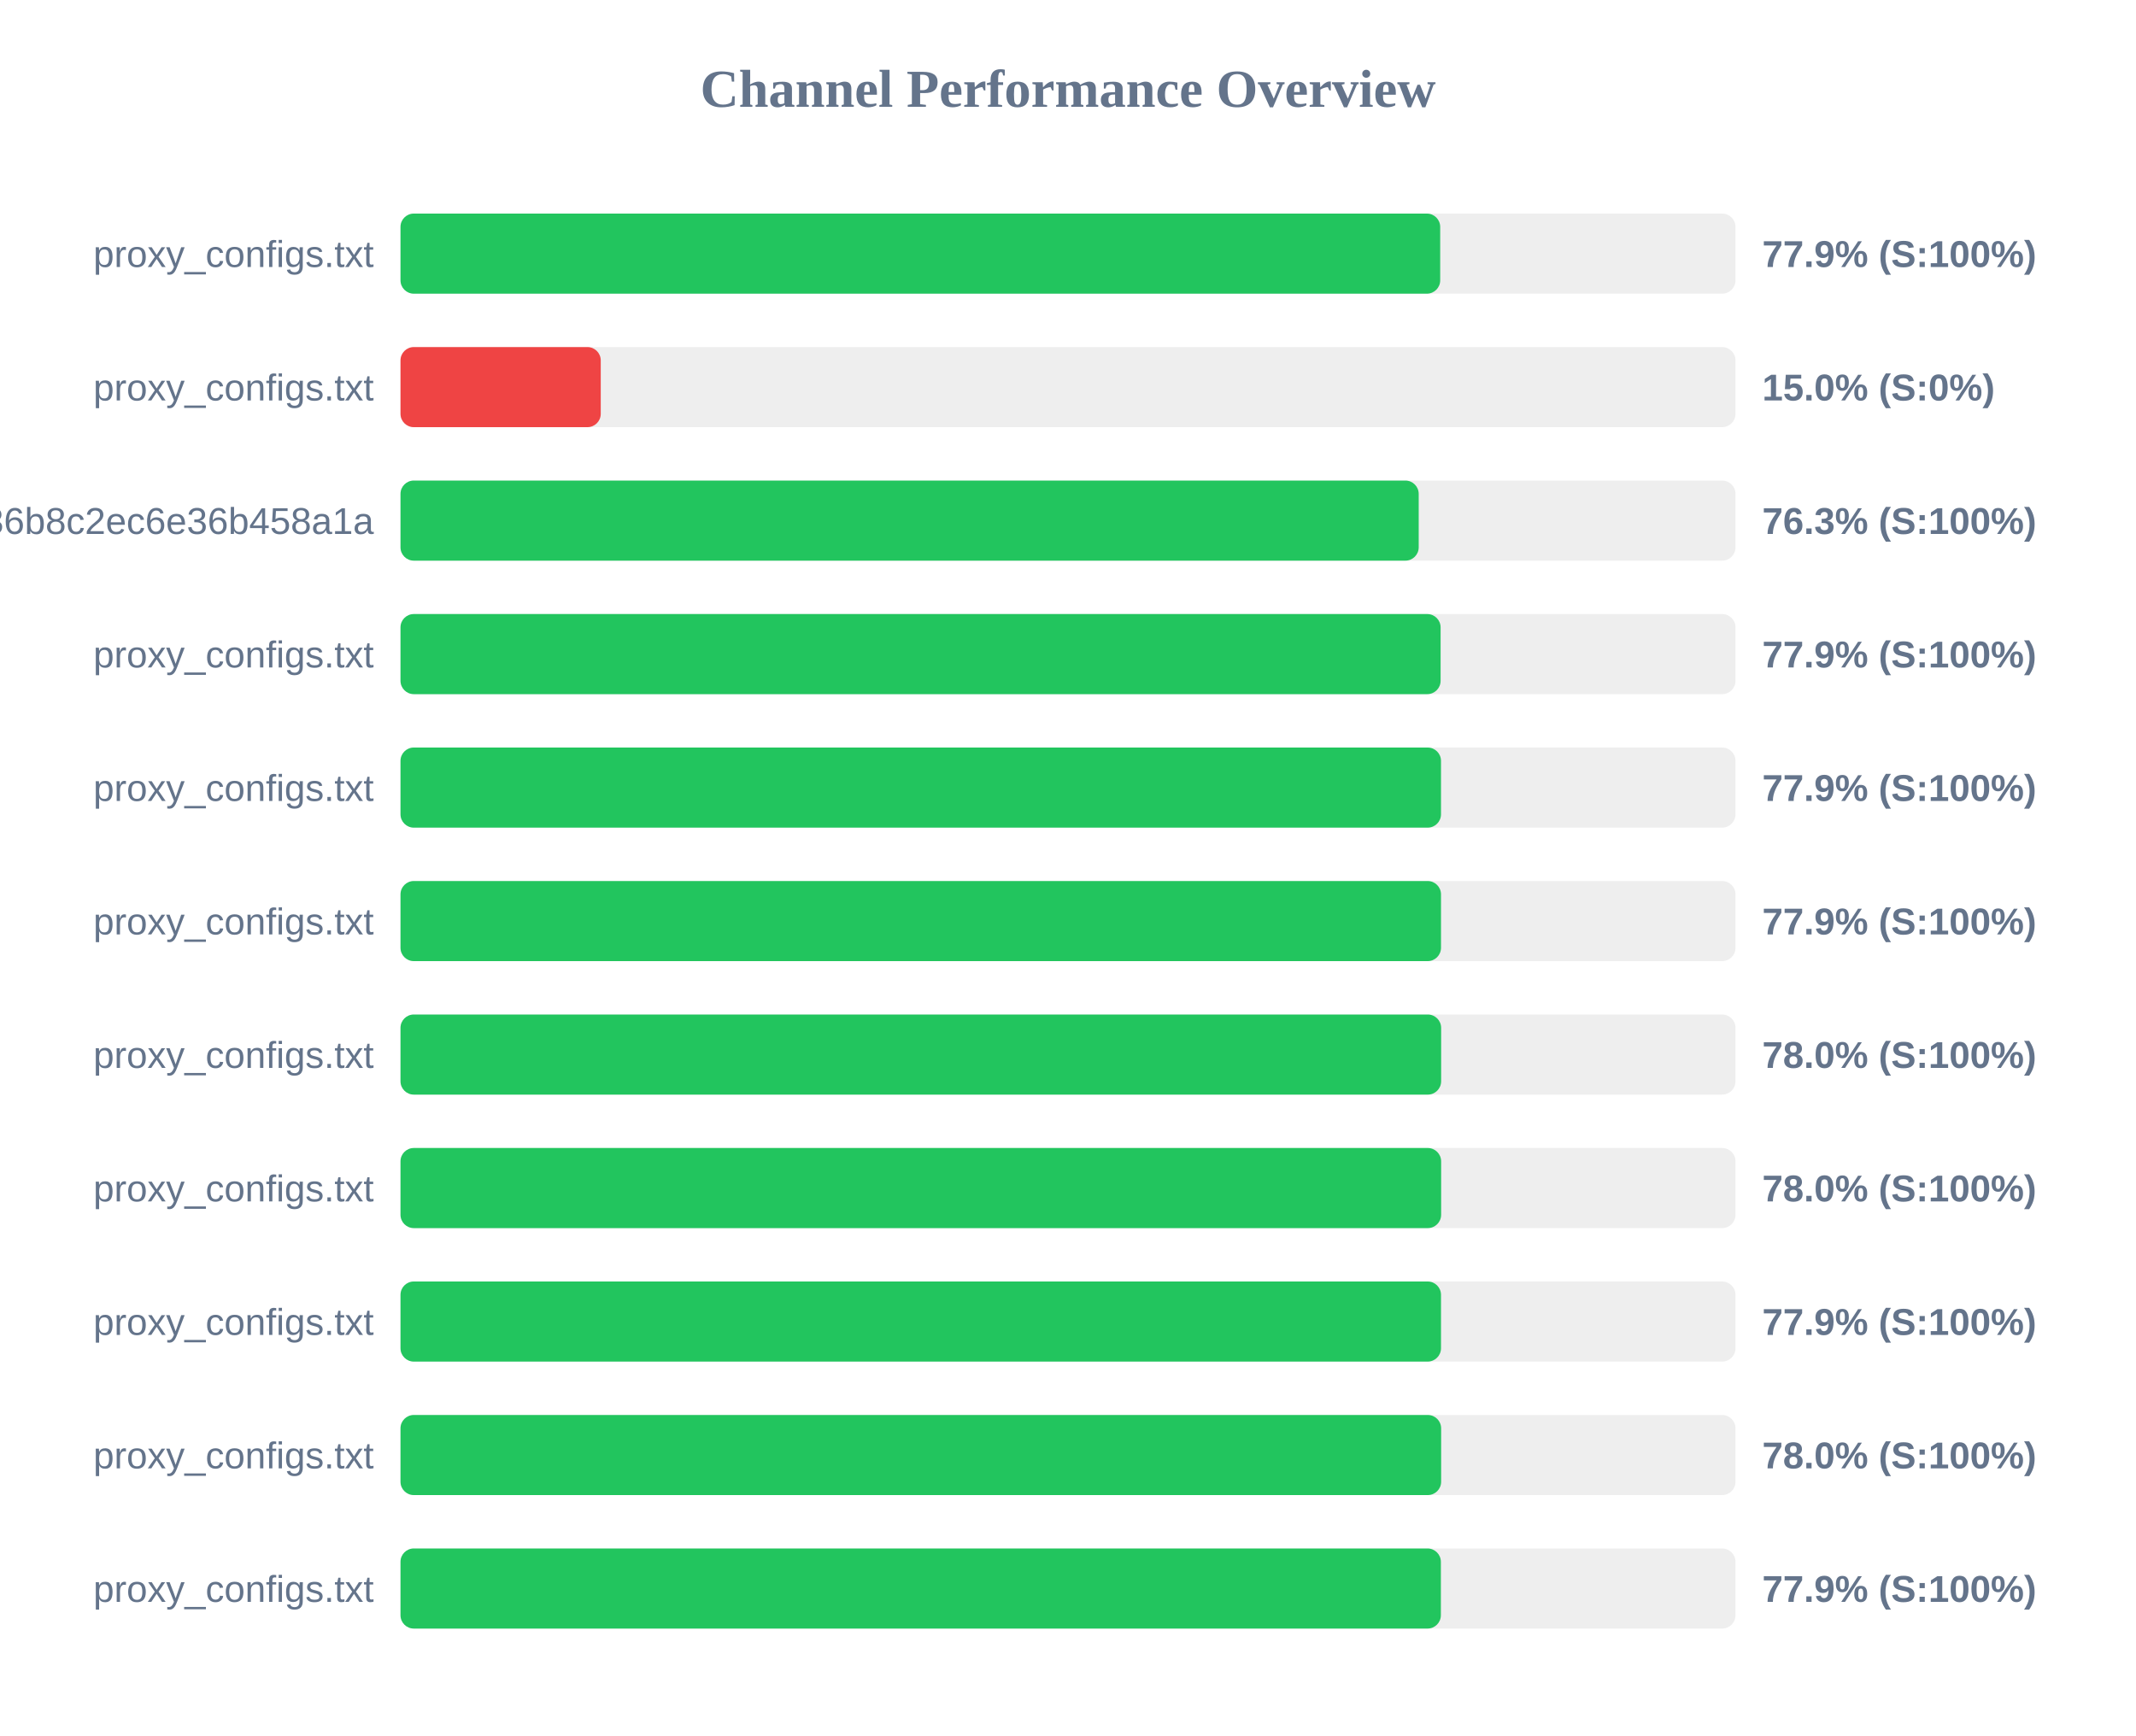
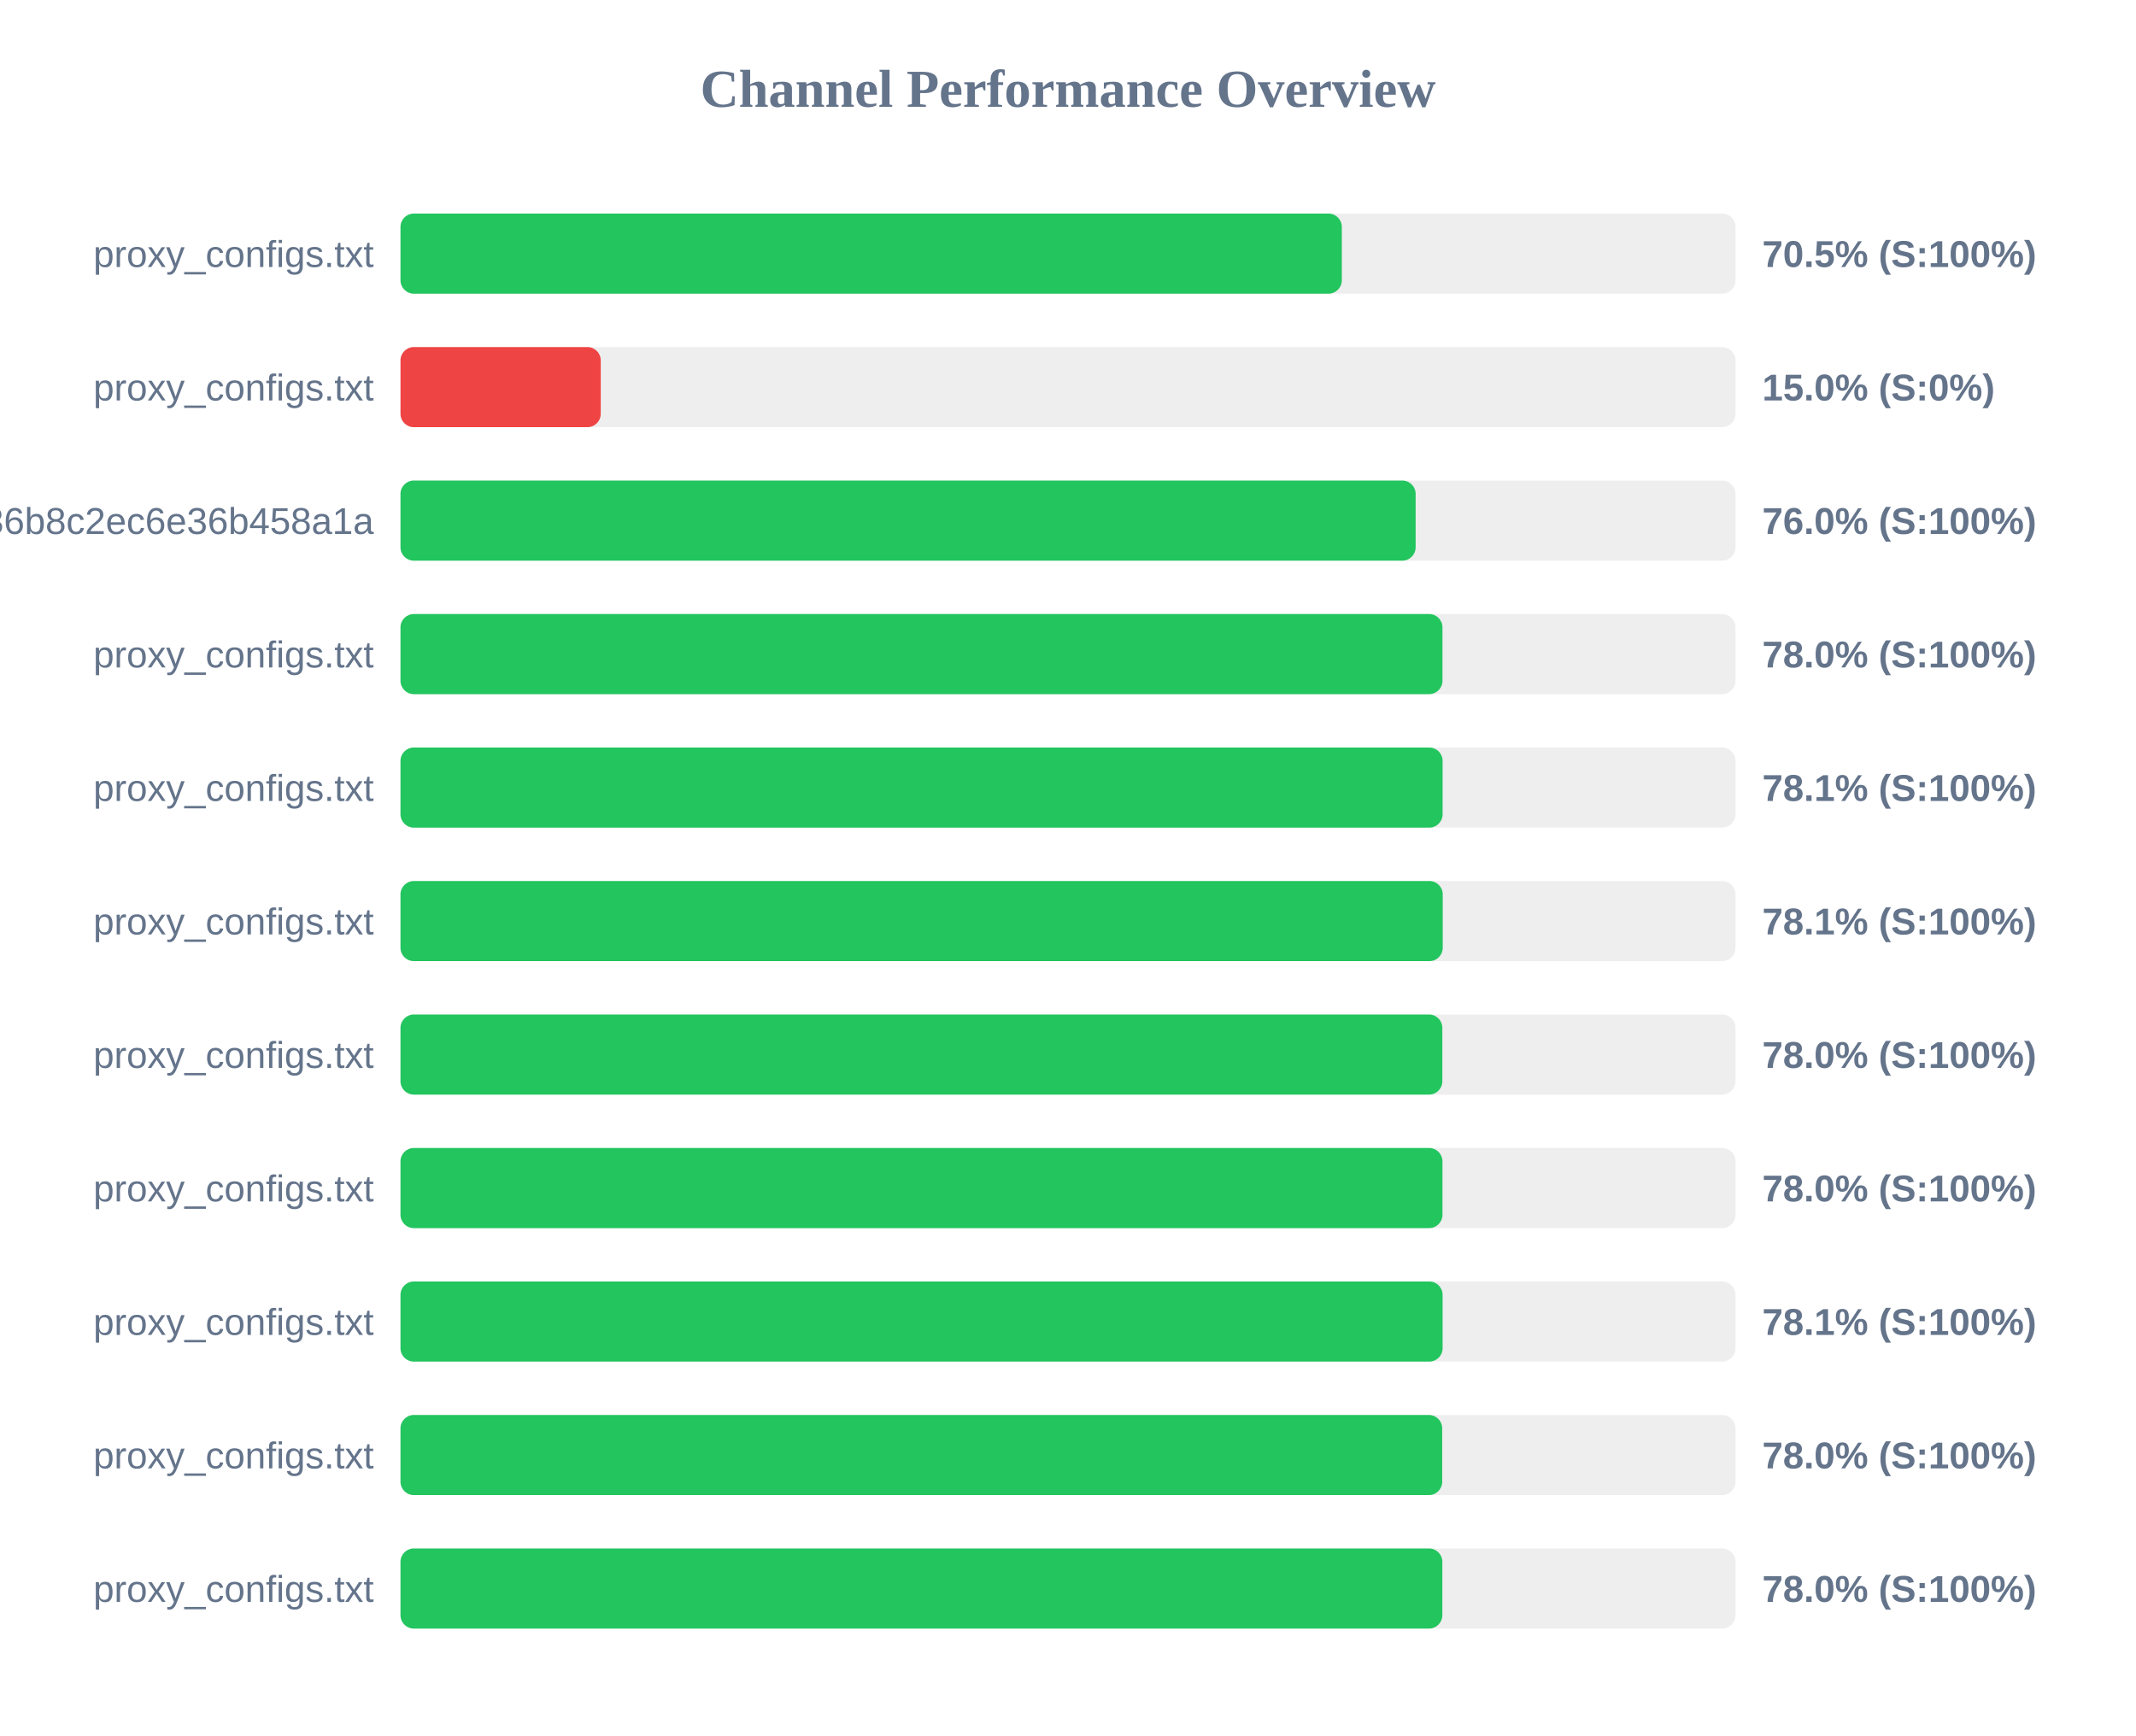
<svg xmlns="http://www.w3.org/2000/svg" width="800" height="650" version="1.1">
  <style>
        .row { font: 14px Arial; fill: #64748b; }
        .score { font: bold 14px Arial; fill: #64748b; }
    </style>
  <text x="400" y="40" text-anchor="middle" font-size="20px" font-weight="bold" fill="#64748b">Channel Performance Overview</text>
  <rect x="150" y="80" width="500" height="30" fill="#eee" rx="5" />
-   <rect x="150" y="80" width="389.4" height="30" fill="#22c55e" rx="5" />
+   <rect x="150" y="80" width="352.55" height="30" fill="#22c55e" rx="5" />
  <text x="140" y="100" text-anchor="end" class="row">proxy_configs.txt</text>
-   <text x="660" y="100" text-anchor="start" class="score">77.9% (S:100%)</text>
+   <text x="660" y="100" text-anchor="start" class="score">70.5% (S:100%)</text>
  <rect x="150" y="130" width="500" height="30" fill="#eee" rx="5" />
  <rect x="150" y="130" width="75.0" height="30" fill="#ef4444" rx="5" />
  <text x="140" y="150" text-anchor="end" class="row">proxy_configs.txt</text>
  <text x="660" y="150" text-anchor="start" class="score">15.0% (S:0%)</text>
  <rect x="150" y="180" width="500" height="30" fill="#eee" rx="5" />
-   <rect x="150" y="180" width="381.35" height="30" fill="#22c55e" rx="5" />
+   <rect x="150" y="180" width="380.2" height="30" fill="#22c55e" rx="5" />
  <text x="140" y="200" text-anchor="end" class="row">subscribe?token=efb406da4661236b8c2ec6e36b458a1a</text>
-   <text x="660" y="200" text-anchor="start" class="score">76.3% (S:100%)</text>
+   <text x="660" y="200" text-anchor="start" class="score">76.0% (S:100%)</text>
  <rect x="150" y="230" width="500" height="30" fill="#eee" rx="5" />
-   <rect x="150" y="230" width="389.55" height="30" fill="#22c55e" rx="5" />
+   <rect x="150" y="230" width="390.25" height="30" fill="#22c55e" rx="5" />
  <text x="140" y="250" text-anchor="end" class="row">proxy_configs.txt</text>
-   <text x="660" y="250" text-anchor="start" class="score">77.9% (S:100%)</text>
+   <text x="660" y="250" text-anchor="start" class="score">78.0% (S:100%)</text>
  <rect x="150" y="280" width="500" height="30" fill="#eee" rx="5" />
-   <rect x="150" y="280" width="389.7" height="30" fill="#22c55e" rx="5" />
+   <rect x="150" y="280" width="390.3" height="30" fill="#22c55e" rx="5" />
  <text x="140" y="300" text-anchor="end" class="row">proxy_configs.txt</text>
-   <text x="660" y="300" text-anchor="start" class="score">77.9% (S:100%)</text>
+   <text x="660" y="300" text-anchor="start" class="score">78.1% (S:100%)</text>
  <rect x="150" y="330" width="500" height="30" fill="#eee" rx="5" />
-   <rect x="150" y="330" width="389.7" height="30" fill="#22c55e" rx="5" />
+   <rect x="150" y="330" width="390.35" height="30" fill="#22c55e" rx="5" />
  <text x="140" y="350" text-anchor="end" class="row">proxy_configs.txt</text>
-   <text x="660" y="350" text-anchor="start" class="score">77.9% (S:100%)</text>
+   <text x="660" y="350" text-anchor="start" class="score">78.1% (S:100%)</text>
  <rect x="150" y="380" width="500" height="30" fill="#eee" rx="5" />
-   <rect x="150" y="380" width="389.75" height="30" fill="#22c55e" rx="5" />
+   <rect x="150" y="380" width="390.2" height="30" fill="#22c55e" rx="5" />
  <text x="140" y="400" text-anchor="end" class="row">proxy_configs.txt</text>
  <text x="660" y="400" text-anchor="start" class="score">78.0% (S:100%)</text>
  <rect x="150" y="430" width="500" height="30" fill="#eee" rx="5" />
-   <rect x="150" y="430" width="389.75" height="30" fill="#22c55e" rx="5" />
+   <rect x="150" y="430" width="390.25" height="30" fill="#22c55e" rx="5" />
  <text x="140" y="450" text-anchor="end" class="row">proxy_configs.txt</text>
  <text x="660" y="450" text-anchor="start" class="score">78.0% (S:100%)</text>
  <rect x="150" y="480" width="500" height="30" fill="#eee" rx="5" />
-   <rect x="150" y="480" width="389.7" height="30" fill="#22c55e" rx="5" />
+   <rect x="150" y="480" width="390.3" height="30" fill="#22c55e" rx="5" />
  <text x="140" y="500" text-anchor="end" class="row">proxy_configs.txt</text>
-   <text x="660" y="500" text-anchor="start" class="score">77.9% (S:100%)</text>
+   <text x="660" y="500" text-anchor="start" class="score">78.1% (S:100%)</text>
  <rect x="150" y="530" width="500" height="30" fill="#eee" rx="5" />
-   <rect x="150" y="530" width="389.75" height="30" fill="#22c55e" rx="5" />
+   <rect x="150" y="530" width="390.15" height="30" fill="#22c55e" rx="5" />
  <text x="140" y="550" text-anchor="end" class="row">proxy_configs.txt</text>
  <text x="660" y="550" text-anchor="start" class="score">78.0% (S:100%)</text>
  <rect x="150" y="580" width="500" height="30" fill="#eee" rx="5" />
-   <rect x="150" y="580" width="389.65" height="30" fill="#22c55e" rx="5" />
+   <rect x="150" y="580" width="390.2" height="30" fill="#22c55e" rx="5" />
  <text x="140" y="600" text-anchor="end" class="row">proxy_configs.txt</text>
-   <text x="660" y="600" text-anchor="start" class="score">77.9% (S:100%)</text>
+   <text x="660" y="600" text-anchor="start" class="score">78.0% (S:100%)</text>
</svg>
